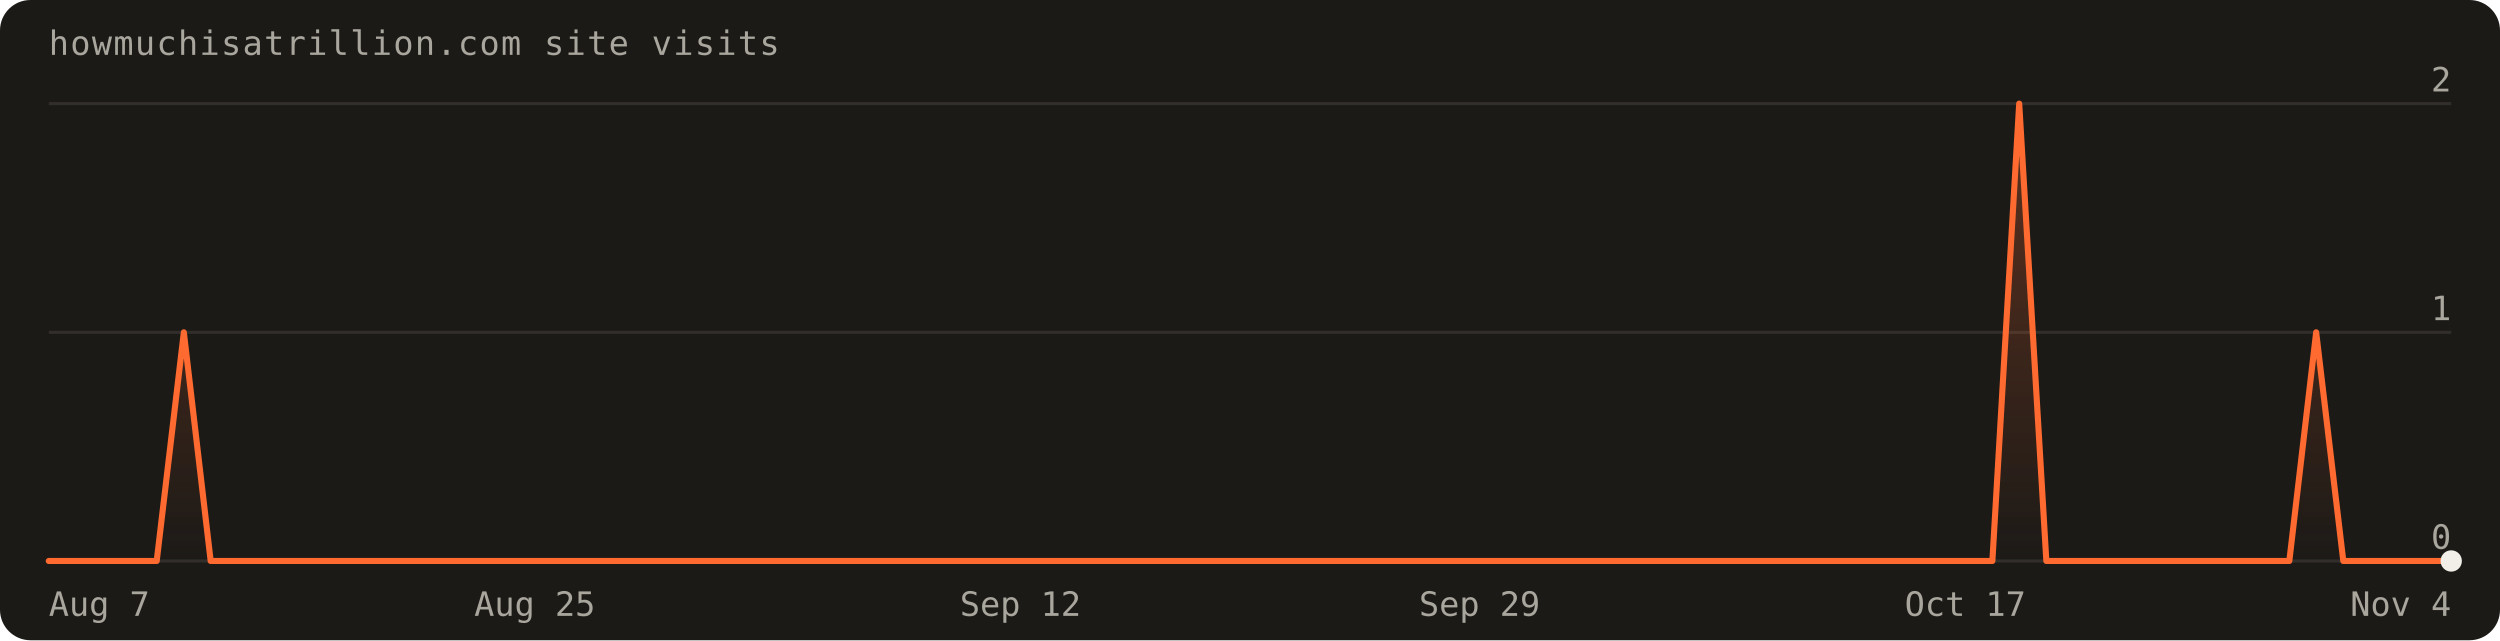
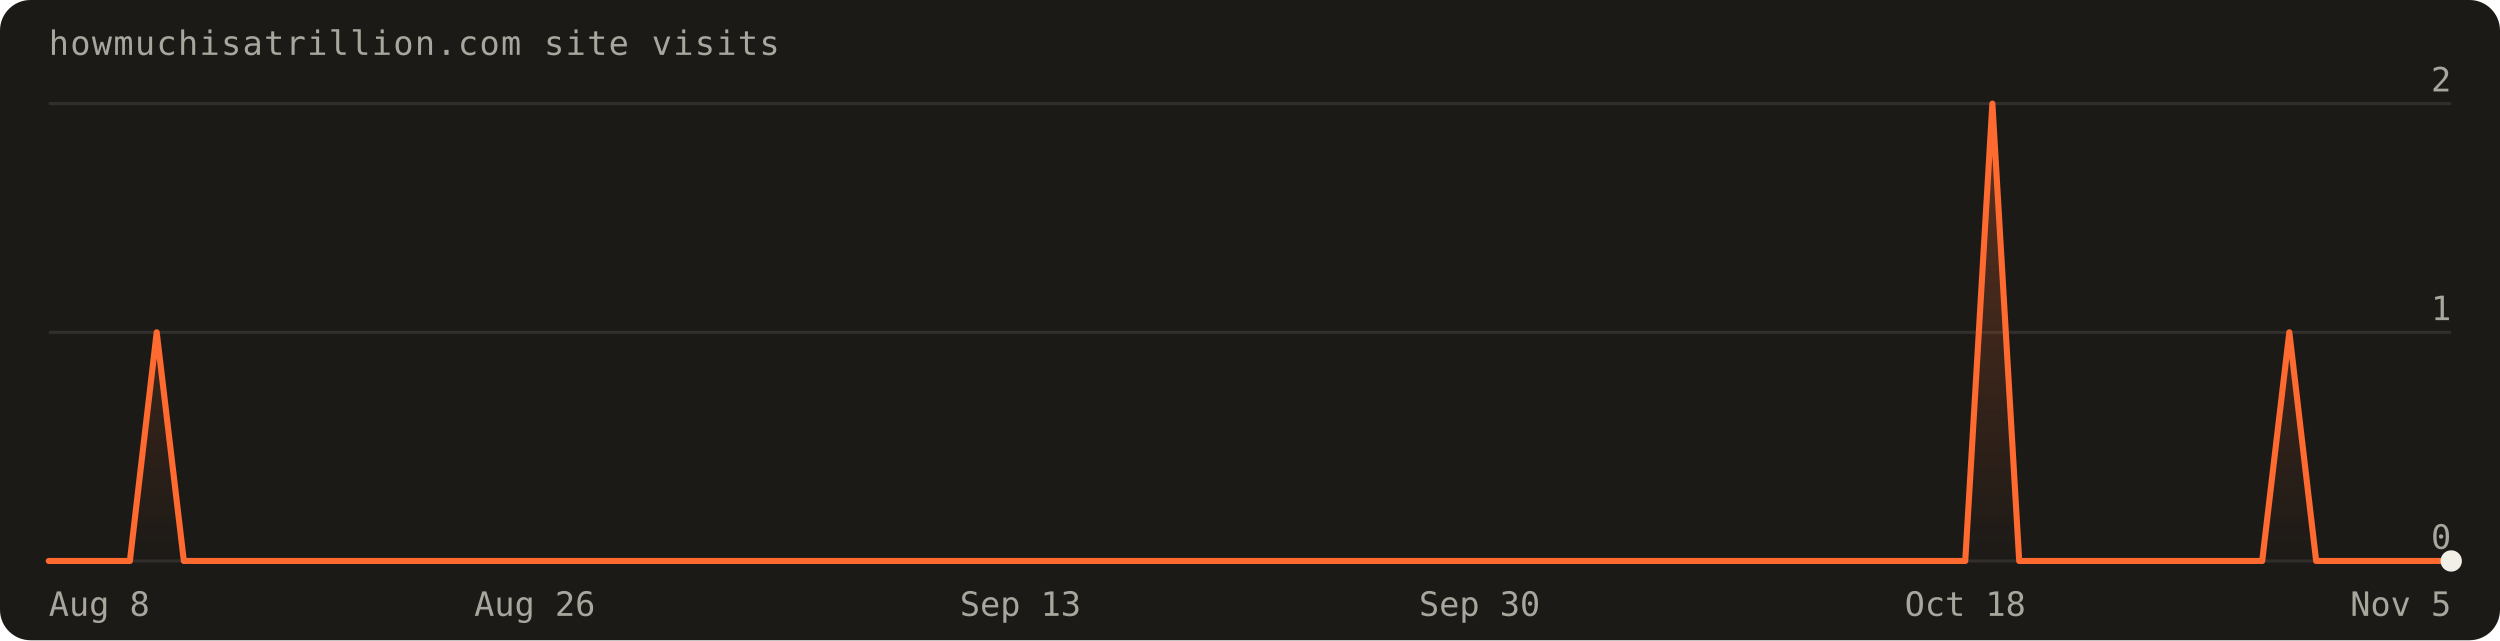
<svg xmlns="http://www.w3.org/2000/svg" width="820" height="210" viewBox="0 0 820 210" font-family="'Geist Mono',ui-monospace,monospace" role="img" aria-label="Visits over the last 90 days: 4 total">
  <defs>
    <linearGradient id="fill" x1="0" y1="0" x2="0" y2="1">
      <stop offset="0%" stop-color="#ff6a30" stop-opacity="0.30" />
      <stop offset="100%" stop-color="#ff6a30" stop-opacity="0" />
    </linearGradient>
  </defs>
  <rect width="820" height="210" rx="10" fill="#1c1a17" />
  <text x="16" y="18" fill="#a8a69d" font-size="11" letter-spacing="0.04em">howmuchisatrillion.com site visits</text>
  <line x1="16" y1="184.0" x2="804.0" y2="184.0" stroke="rgba(241,239,231,0.10)" />
  <text x="804.0" y="180.0" text-anchor="end" fill="#a8a69d" font-size="11">0</text>
  <line x1="16" y1="109.0" x2="804.0" y2="109.0" stroke="rgba(241,239,231,0.10)" />
  <text x="804.0" y="105.0" text-anchor="end" fill="#a8a69d" font-size="11">1</text>
  <line x1="16" y1="34.0" x2="804.0" y2="34.0" stroke="rgba(241,239,231,0.10)" />
  <text x="804.0" y="30.0" text-anchor="end" fill="#a8a69d" font-size="11">2</text>
-   <path d="M16.0,184.0 L16.0,184.0 L24.9,184.0 L33.7,184.0 L42.6,184.0 L51.4,184.0 L60.3,109.0 L69.1,184.0 L78.0,184.0 L86.8,184.0 L95.7,184.0 L104.5,184.0 L113.4,184.0 L122.2,184.0 L131.1,184.0 L140.0,184.0 L148.8,184.0 L157.7,184.0 L166.5,184.0 L175.4,184.0 L184.2,184.0 L193.1,184.0 L201.9,184.0 L210.8,184.0 L219.6,184.0 L228.5,184.0 L237.3,184.0 L246.2,184.0 L255.1,184.0 L263.9,184.0 L272.8,184.0 L281.6,184.0 L290.5,184.0 L299.3,184.0 L308.2,184.0 L317.0,184.0 L325.9,184.0 L334.7,184.0 L343.6,184.0 L352.4,184.0 L361.3,184.0 L370.2,184.0 L379.0,184.0 L387.9,184.0 L396.7,184.0 L405.6,184.0 L414.4,184.0 L423.3,184.0 L432.1,184.0 L441.0,184.0 L449.8,184.0 L458.7,184.0 L467.6,184.0 L476.4,184.0 L485.3,184.0 L494.1,184.0 L503.0,184.0 L511.8,184.0 L520.7,184.0 L529.5,184.0 L538.4,184.0 L547.2,184.0 L556.1,184.0 L564.9,184.0 L573.8,184.0 L582.7,184.0 L591.5,184.0 L600.4,184.0 L609.2,184.0 L618.1,184.0 L626.9,184.0 L635.8,184.0 L644.6,184.0 L653.5,184.0 L662.3,34.0 L671.2,184.0 L680.0,184.0 L688.9,184.0 L697.8,184.0 L706.6,184.0 L715.5,184.0 L724.3,184.0 L733.2,184.0 L742.0,184.0 L750.9,184.0 L759.7,109.0 L768.6,184.0 L777.4,184.0 L786.3,184.0 L795.1,184.0 L804.0,184.0 L804.0,184.0 Z" fill="url(#fill)" />
-   <path d="M16.0,184.0 L24.9,184.0 L33.7,184.0 L42.6,184.0 L51.4,184.0 L60.3,109.0 L69.1,184.0 L78.0,184.0 L86.8,184.0 L95.7,184.0 L104.5,184.0 L113.4,184.0 L122.2,184.0 L131.1,184.0 L140.0,184.0 L148.8,184.0 L157.7,184.0 L166.5,184.0 L175.4,184.0 L184.2,184.0 L193.1,184.0 L201.9,184.0 L210.8,184.0 L219.6,184.0 L228.5,184.0 L237.3,184.0 L246.2,184.0 L255.1,184.0 L263.9,184.0 L272.8,184.0 L281.6,184.0 L290.5,184.0 L299.3,184.0 L308.2,184.0 L317.0,184.0 L325.9,184.0 L334.7,184.0 L343.6,184.0 L352.4,184.0 L361.3,184.0 L370.2,184.0 L379.0,184.0 L387.9,184.0 L396.7,184.0 L405.6,184.0 L414.4,184.0 L423.3,184.0 L432.1,184.0 L441.0,184.0 L449.8,184.0 L458.7,184.0 L467.6,184.0 L476.4,184.0 L485.3,184.0 L494.1,184.0 L503.0,184.0 L511.8,184.0 L520.7,184.0 L529.5,184.0 L538.4,184.0 L547.2,184.0 L556.1,184.0 L564.9,184.0 L573.8,184.0 L582.7,184.0 L591.5,184.0 L600.4,184.0 L609.2,184.0 L618.1,184.0 L626.9,184.0 L635.8,184.0 L644.6,184.0 L653.5,184.0 L662.3,34.0 L671.2,184.0 L680.0,184.0 L688.9,184.0 L697.8,184.0 L706.6,184.0 L715.5,184.0 L724.3,184.0 L733.2,184.0 L742.0,184.0 L750.9,184.0 L759.7,109.0 L768.6,184.0 L777.4,184.0 L786.3,184.0 L795.1,184.0 L804.0,184.0" fill="none" stroke="#ff6a30" stroke-width="2" stroke-linejoin="round" stroke-linecap="round" />
+   <path d="M16.0,184.0 L16.0,184.0 L24.9,184.0 L33.7,184.0 L42.6,184.0 L51.4,109.0 L60.3,184.0 L69.1,184.0 L78.0,184.0 L86.8,184.0 L95.7,184.0 L104.5,184.0 L113.4,184.0 L122.2,184.0 L131.1,184.0 L140.0,184.0 L148.8,184.0 L157.7,184.0 L166.5,184.0 L175.4,184.0 L184.2,184.0 L193.1,184.0 L201.9,184.0 L210.8,184.0 L219.6,184.0 L228.5,184.0 L237.3,184.0 L246.2,184.0 L255.1,184.0 L263.9,184.0 L272.8,184.0 L281.6,184.0 L290.5,184.0 L299.3,184.0 L308.2,184.0 L317.0,184.0 L325.9,184.0 L334.7,184.0 L343.6,184.0 L352.4,184.0 L361.3,184.0 L370.2,184.0 L379.0,184.0 L387.9,184.0 L396.7,184.0 L405.6,184.0 L414.4,184.0 L423.3,184.0 L432.1,184.0 L441.0,184.0 L449.8,184.0 L458.7,184.0 L467.6,184.0 L476.4,184.0 L485.3,184.0 L494.1,184.0 L503.0,184.0 L511.8,184.0 L520.7,184.0 L529.5,184.0 L538.4,184.0 L547.2,184.0 L556.1,184.0 L564.9,184.0 L573.8,184.0 L582.7,184.0 L591.5,184.0 L600.4,184.0 L609.2,184.0 L618.1,184.0 L626.9,184.0 L635.8,184.0 L644.6,184.0 L653.5,34.0 L662.3,184.0 L671.2,184.0 L680.0,184.0 L688.9,184.0 L697.8,184.0 L706.6,184.0 L715.5,184.0 L724.3,184.0 L733.2,184.0 L742.0,184.0 L750.9,109.0 L759.7,184.0 L768.6,184.0 L777.4,184.0 L786.3,184.0 L795.1,184.0 L804.0,184.0 L804.0,184.0 Z" fill="url(#fill)" />
+   <path d="M16.0,184.0 L24.9,184.0 L33.7,184.0 L42.6,184.0 L51.4,109.0 L60.3,184.0 L69.1,184.0 L78.0,184.0 L86.8,184.0 L95.7,184.0 L104.5,184.0 L113.4,184.0 L122.2,184.0 L131.1,184.0 L140.0,184.0 L148.8,184.0 L157.7,184.0 L166.5,184.0 L175.4,184.0 L184.2,184.0 L193.1,184.0 L201.9,184.0 L210.8,184.0 L219.6,184.0 L228.5,184.0 L237.3,184.0 L246.2,184.0 L255.1,184.0 L263.9,184.0 L272.8,184.0 L281.6,184.0 L290.5,184.0 L299.3,184.0 L308.2,184.0 L317.0,184.0 L325.9,184.0 L334.7,184.0 L343.6,184.0 L352.4,184.0 L361.3,184.0 L370.2,184.0 L379.0,184.0 L387.9,184.0 L396.7,184.0 L405.6,184.0 L414.4,184.0 L423.3,184.0 L432.1,184.0 L441.0,184.0 L449.8,184.0 L458.7,184.0 L467.6,184.0 L476.4,184.0 L485.3,184.0 L494.1,184.0 L503.0,184.0 L511.8,184.0 L520.7,184.0 L529.5,184.0 L538.4,184.0 L547.2,184.0 L556.1,184.0 L564.9,184.0 L573.8,184.0 L582.7,184.0 L591.5,184.0 L600.4,184.0 L609.2,184.0 L618.1,184.0 L626.9,184.0 L635.8,184.0 L644.6,184.0 L653.5,34.0 L662.3,184.0 L671.2,184.0 L680.0,184.0 L688.9,184.0 L697.8,184.0 L706.6,184.0 L715.5,184.0 L724.3,184.0 L733.2,184.0 L742.0,184.0 L750.9,109.0 L759.7,184.0 L768.6,184.0 L777.4,184.0 L786.3,184.0 L795.1,184.0 L804.0,184.0" fill="none" stroke="#ff6a30" stroke-width="2" stroke-linejoin="round" stroke-linecap="round" />
  <circle cx="804.0" cy="184.0" r="3.5" fill="#f1efe7" />
-   <text x="16.0" y="202" text-anchor="start" fill="#a8a69d" font-size="11">Aug 7</text>
-   <text x="175.4" y="202" text-anchor="middle" fill="#a8a69d" font-size="11">Aug 25</text>
-   <text x="334.7" y="202" text-anchor="middle" fill="#a8a69d" font-size="11">Sep 12</text>
-   <text x="485.3" y="202" text-anchor="middle" fill="#a8a69d" font-size="11">Sep 29</text>
-   <text x="644.6" y="202" text-anchor="middle" fill="#a8a69d" font-size="11">Oct 17</text>
-   <text x="804.0" y="202" text-anchor="end" fill="#a8a69d" font-size="11">Nov 4</text>
+   <text x="16.0" y="202" text-anchor="start" fill="#a8a69d" font-size="11">Aug 8</text>
+   <text x="175.4" y="202" text-anchor="middle" fill="#a8a69d" font-size="11">Aug 26</text>
+   <text x="334.7" y="202" text-anchor="middle" fill="#a8a69d" font-size="11">Sep 13</text>
+   <text x="485.3" y="202" text-anchor="middle" fill="#a8a69d" font-size="11">Sep 30</text>
+   <text x="644.6" y="202" text-anchor="middle" fill="#a8a69d" font-size="11">Oct 18</text>
+   <text x="804.0" y="202" text-anchor="end" fill="#a8a69d" font-size="11">Nov 5</text>
</svg>
